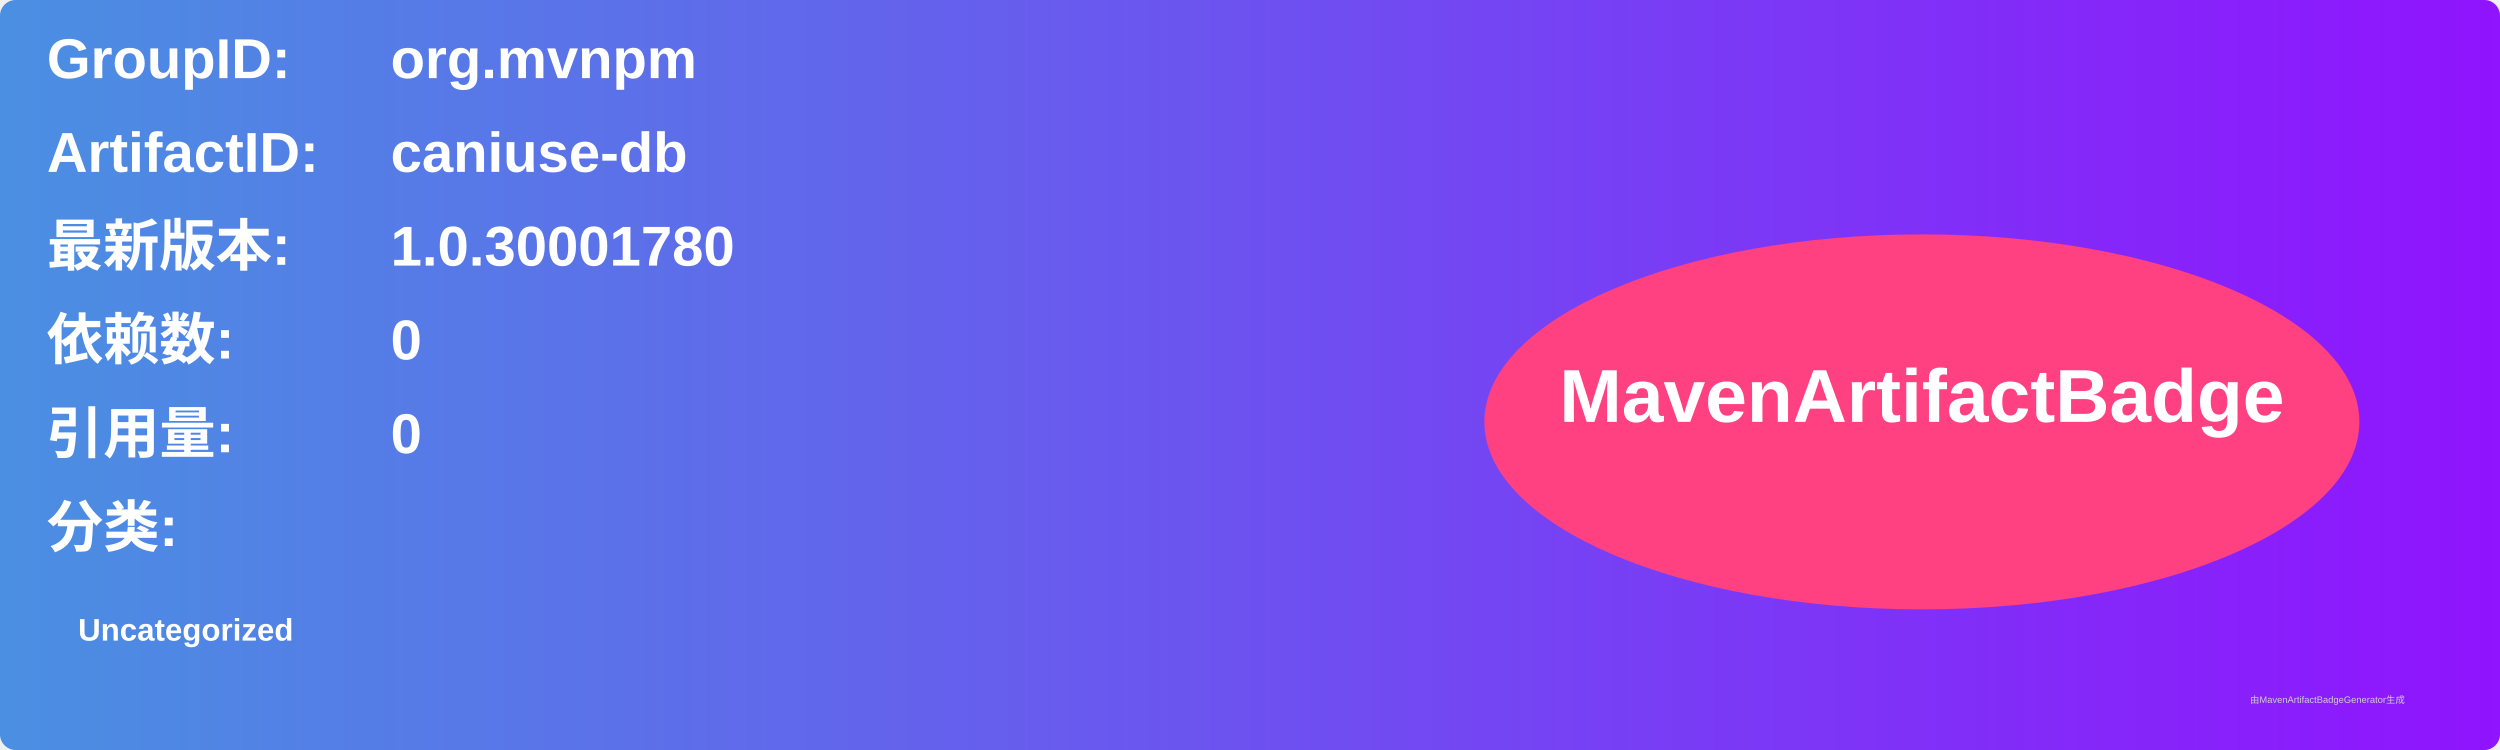
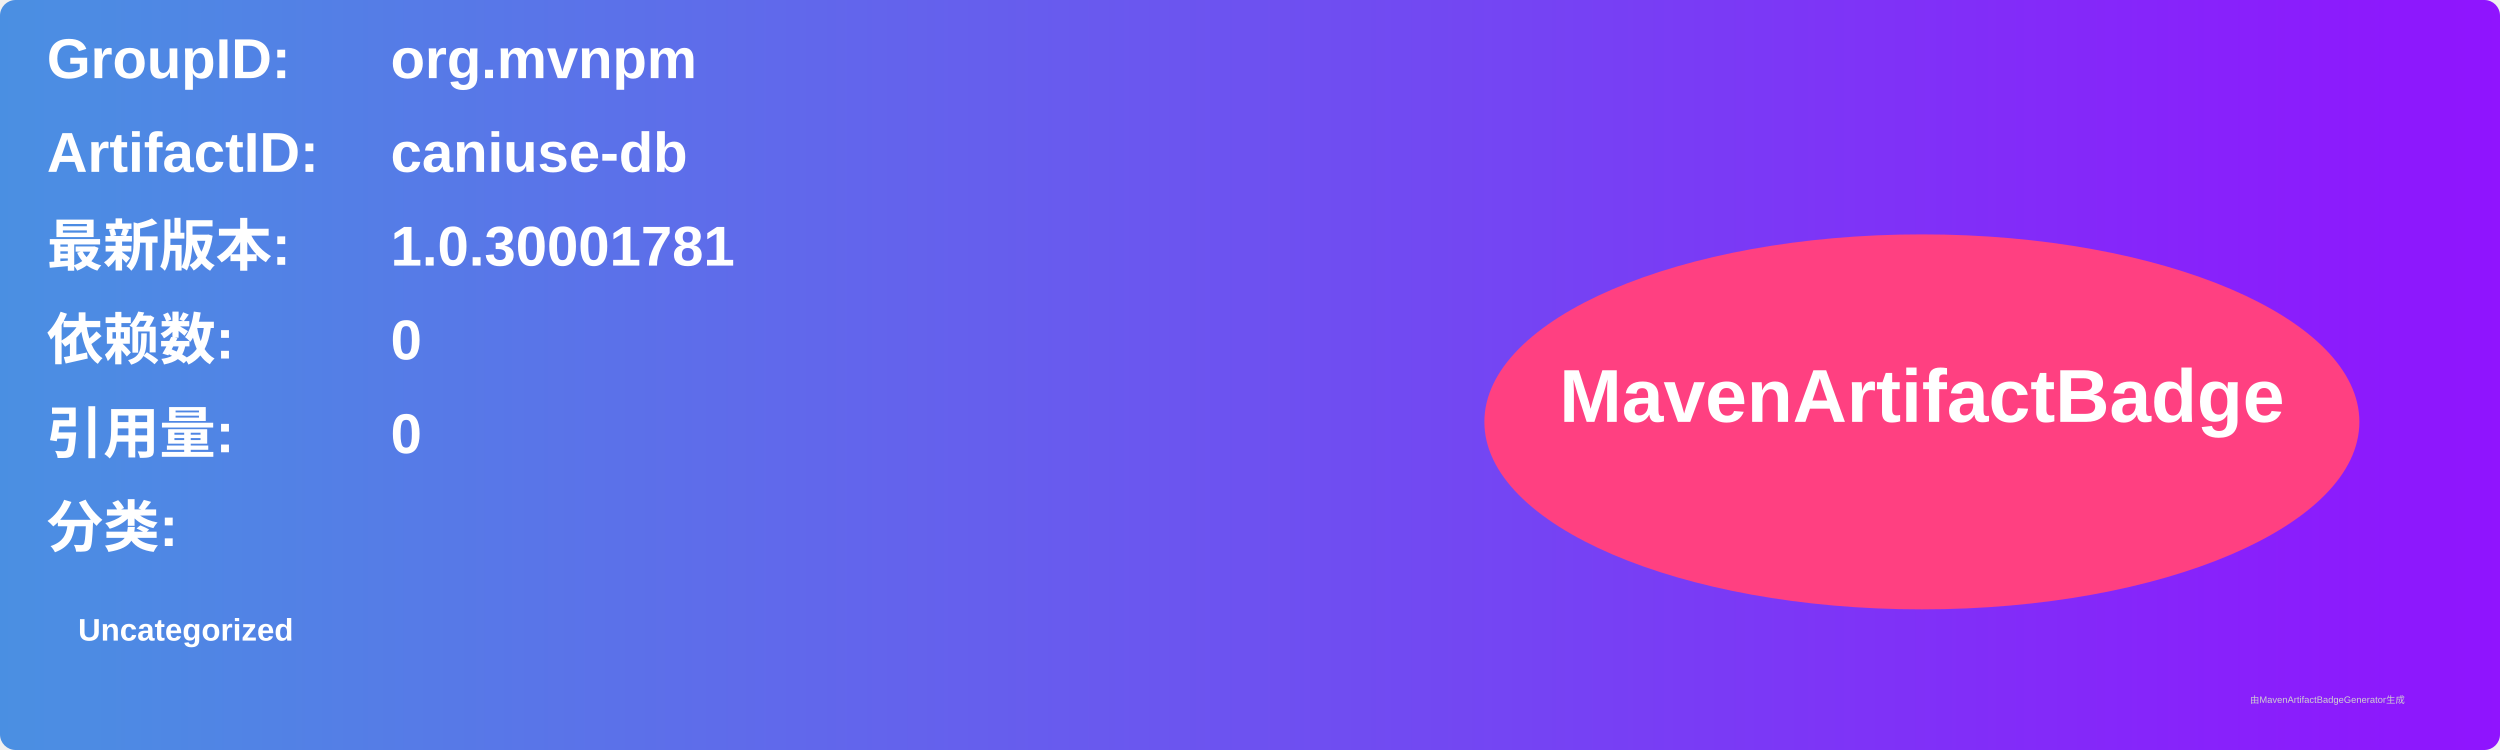
<svg xmlns="http://www.w3.org/2000/svg" width="800" height="240" viewBox="0 0 800 240">
  <linearGradient id="grad" x1="0%" y1="0%" x2="100%" y2="0%">
    <stop offset="0%" stop-color="#4a90e2" />
    <stop offset="100%" stop-color="#9013fe" />
  </linearGradient>
  <rect width="100%" height="100%" rx="5" ry="5" fill="url(#grad)" />
  <g transform="translate(15, 15)">
    <text x="0" y="10" font-family="Arial" font-size="18" fill="white" font-weight="bold" width="260">GroupID:</text>
    <text x="110" y="10" font-family="Arial" font-size="18" fill="white" font-weight="bold" width="460">org.mvnpm</text>
    <text x="0" y="40" font-family="Arial" font-size="18" fill="white" font-weight="bold" width="260">ArtifactID:</text>
    <text x="110" y="40" font-family="Arial" font-size="18" fill="white" font-weight="bold" width="460">caniuse-db</text>
    <text x="0" y="70" font-family="Arial" font-size="18" fill="white" font-weight="bold">最新版本:</text>
    <text x="110" y="70" font-family="Arial" font-size="18" fill="white" font-weight="bold">
-       <tspan font-weight="bold">1.0.30001780</tspan>
+       <tspan font-weight="bold">1.0.30001781</tspan>
    </text>
    <text x="0" y="100" font-family="Arial" font-size="18" fill="white" font-weight="bold">依赖数: </text>
    <text x="110" y="100" font-family="Arial" font-size="18" fill="white">
      <tspan font-weight="bold">0</tspan>
    </text>
    <text x="0" y="130" font-family="Arial" font-size="18" fill="white" font-weight="bold">引用量: </text>
    <text x="110" y="130" font-family="Arial" font-size="18" fill="white">
      <tspan font-weight="bold">0</tspan>
    </text>
    <text x="0" y="160" font-family="Arial" font-size="18" fill="white" font-weight="bold">分类:</text>
    <text x="10" y="190" font-family="Arial" font-size="10" fill="white">
      <tspan font-weight="bold">Uncategorized</tspan>
    </text>
    <ellipse cx="600" cy="120" rx="140" ry="60" fill="#ff4081" />
    <text x="600" y="120" text-anchor="middle" font-family="Arial" font-size="24" fill="white" font-weight="bold">MavenArtifactBadge</text>
  </g>
  <text x="720" y="225" font-family="Arial" font-size="3" fill="#d0d0d0">由MavenArtifactBadgeGenerator生成</text>
</svg>
